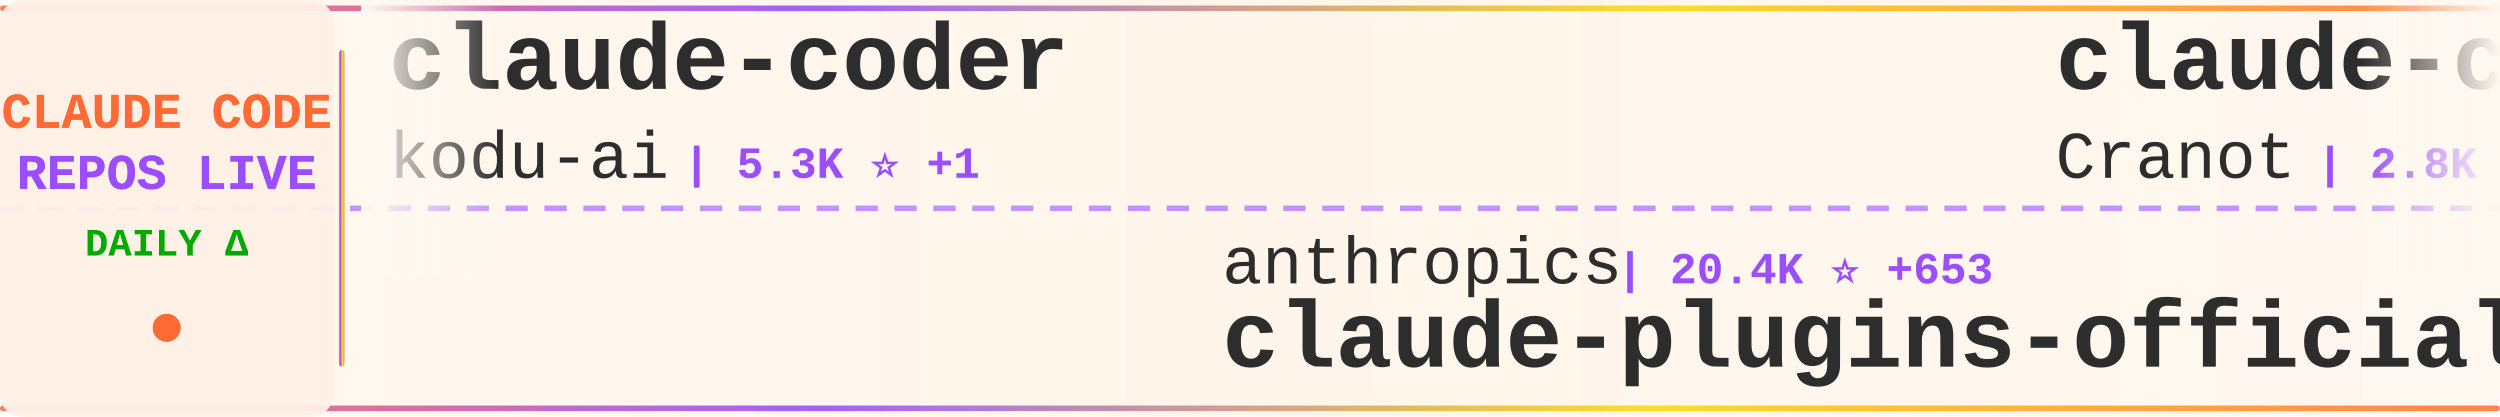
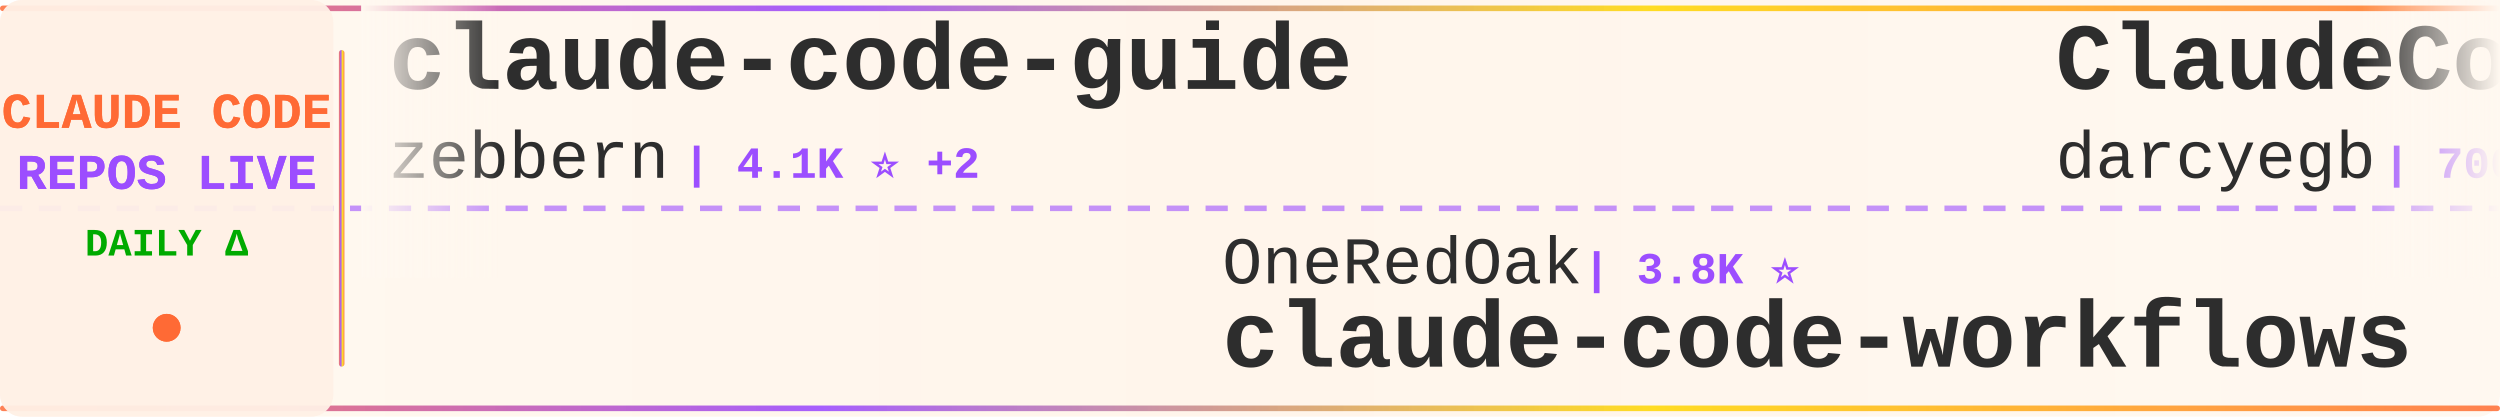
<svg xmlns="http://www.w3.org/2000/svg" width="900" height="150">
  <defs>
    <linearGradient id="tickerBg" x1="0%" y1="0%" x2="100%" y2="0%">
      <stop offset="0%" style="stop-color:#fff8f0;stop-opacity:0.98" />
      <stop offset="50%" style="stop-color:#fff5eb;stop-opacity:1" />
      <stop offset="100%" style="stop-color:#fff8f0;stop-opacity:0.98" />
    </linearGradient>
    <linearGradient id="borderGrad" x1="0%" y1="0%" x2="100%" y2="0%">
      <stop offset="0%" style="stop-color:#FF6B35;stop-opacity:0.85">
        <animate attributeName="stop-opacity" values="0.85;1;0.85" dur="2s" repeatCount="indefinite" />
      </stop>
      <stop offset="33%" style="stop-color:#9C4EFF;stop-opacity:0.9">
        <animate attributeName="stop-opacity" values="0.9;1;0.9" dur="2.2s" repeatCount="indefinite" />
      </stop>
      <stop offset="66%" style="stop-color:#FFD700;stop-opacity:0.85">
        <animate attributeName="stop-opacity" values="0.85;1;0.85" dur="1.8s" repeatCount="indefinite" />
      </stop>
      <stop offset="100%" style="stop-color:#FF6B35;stop-opacity:0.85">
        <animate attributeName="stop-opacity" values="0.85;1;0.85" dur="2s" repeatCount="indefinite" />
      </stop>
    </linearGradient>
    <filter id="textGlow">
      <feGaussianBlur stdDeviation="0.15" result="coloredBlur" />
      <feMerge>
        <feMergeNode in="coloredBlur" />
        <feMergeNode in="SourceGraphic" />
      </feMerge>
    </filter>
    <filter id="metricGlow">
      <feGaussianBlur stdDeviation="0.2" result="coloredBlur" />
      <feMerge>
        <feMergeNode in="coloredBlur" />
        <feMergeNode in="SourceGraphic" />
      </feMerge>
    </filter>
    <linearGradient id="leftFade" x1="0%" y1="0%" x2="100%" y2="0%">
      <stop offset="0%" style="stop-color:#fff8f0;stop-opacity:1" />
      <stop offset="100%" style="stop-color:#fff8f0;stop-opacity:0" />
    </linearGradient>
    <linearGradient id="rightFade" x1="0%" y1="0%" x2="100%" y2="0%">
      <stop offset="0%" style="stop-color:#fff8f0;stop-opacity:0" />
      <stop offset="100%" style="stop-color:#fff8f0;stop-opacity:1" />
    </linearGradient>
  </defs>
  <rect width="900" height="150" fill="url(#tickerBg)" rx="8" />
  <rect x="0" y="2" width="900" height="2" fill="url(#borderGrad)" rx="1" />
  <rect x="0" y="146" width="900" height="2" fill="url(#borderGrad)" rx="1" />
  <line x1="0" y1="75" x2="900" y2="75" stroke="#9C4EFF" stroke-width="2" stroke-dasharray="8 6" opacity="0.6" />
  <rect x="0" y="0" width="120" height="150" fill="#fff0e6" opacity="0.95" rx="8" />
  <text x="60" y="46" font-family="'Courier New', monospace" font-size="18" font-weight="bold" fill="#FF6B35" text-anchor="middle" filter="url(#textGlow)">
    CLAUDE CODE
  </text>
  <text x="60" y="68" font-family="'Courier New', monospace" font-size="18" font-weight="bold" fill="#9C4EFF" text-anchor="middle" filter="url(#textGlow)">
    REPOS LIVE
  </text>
  <text x="60" y="92" font-family="'Courier New', monospace" font-size="14" font-weight="bold" fill="#00aa00" text-anchor="middle">
    DAILY Δ
  </text>
  <circle cx="60" cy="118" r="5" fill="#FF6B35" filter="url(#metricGlow)">
    <animate attributeName="r" values="4;6;4" dur="1.5s" repeatCount="indefinite" />
    <animate attributeName="opacity" values="0.6;1;0.6" dur="1.5s" repeatCount="indefinite" />
  </circle>
  <rect x="122" y="18" width="2" height="114" fill="url(#borderGrad)" rx="1" />
  <clipPath id="tickerClip">
    <rect x="130" y="0" width="770" height="150" />
  </clipPath>
  <g clip-path="url(#tickerClip)">
    <g id="tickerItems">
      <animateTransform attributeName="transform" attributeType="XML" type="translate" from="0 0" to="-3000 0" dur="54s" repeatCount="indefinite" />
      <g transform="translate(0, 0)">
-         <text x="140" y="32" font-family="'Courier New', monospace" font-size="34" font-weight="bold" fill="#2d2d2d">claude-coder</text>
-         <text x="140" y="64" font-family="'Courier New', monospace" font-size="24" font-weight="normal" fill="#2d2d2d" opacity="1.0">kodu-ai</text>
-         <text x="246" y="64" font-family="'Courier New', monospace" font-size="16" font-weight="bold" fill="#9C4EFF"> | 5.3K ⭐ +1</text>
+         <text x="140" y="32" font-family="'Courier New', monospace" font-size="34" font-weight="bold" fill="#2d2d2d">claude-code-guide</text>
+         <text x="140" y="64" font-family="'Courier New', monospace" font-size="24" font-weight="normal" fill="#2d2d2d" opacity="1.0">zebbern</text>
+         <text x="246" y="64" font-family="'Courier New', monospace" font-size="16" font-weight="bold" fill="#9C4EFF"> | 4.1K ⭐ +2</text>
      </g>
      <g transform="translate(300, 0)">
-         <text x="140" y="102" font-family="'Courier New', monospace" font-size="24" font-weight="normal" fill="#2d2d2d" opacity="1.0">anthropics</text>
-         <text x="282" y="102" font-family="'Courier New', monospace" font-size="16" font-weight="bold" fill="#9C4EFF"> | 20.4K ⭐ +653</text>
-         <text x="140" y="132" font-family="'Courier New', monospace" font-size="34" font-weight="bold" fill="#2d2d2d">claude-plugins-official</text>
+         <text x="140" y="102" font-family="'Courier New', monospace" font-size="24" font-weight="normal" fill="#2d2d2d" opacity="1.0">OneRedOak</text>
+         <text x="270" y="102" font-family="'Courier New', monospace" font-size="16" font-weight="bold" fill="#9C4EFF"> | 3.8K ⭐</text>
+         <text x="140" y="132" font-family="'Courier New', monospace" font-size="34" font-weight="bold" fill="#2d2d2d">claude-code-workflows</text>
      </g>
      <g transform="translate(600, 0)">
-         <text x="140" y="32" font-family="'Courier New', monospace" font-size="34" font-weight="bold" fill="#2d2d2d">claude-code-guide</text>
-         <text x="140" y="64" font-family="'Courier New', monospace" font-size="24" font-weight="normal" fill="#2d2d2d" opacity="1.0">Cranot</text>
-         <text x="234" y="64" font-family="'Courier New', monospace" font-size="16" font-weight="bold" fill="#9C4EFF"> | 2.8K ⭐ +2</text>
+         <text x="140" y="32" font-family="'Courier New', monospace" font-size="34" font-weight="bold" fill="#2d2d2d">ClaudeCodeAgents</text>
+         <text x="140" y="64" font-family="'Courier New', monospace" font-size="24" font-weight="normal" fill="#2d2d2d" opacity="1.0">darcyegb</text>
+         <text x="258" y="64" font-family="'Courier New', monospace" font-size="16" font-weight="bold" fill="#9C4EFF"> | 700 ⭐</text>
      </g>
      <g transform="translate(900, 0)">
-         <text x="140" y="102" font-family="'Courier New', monospace" font-size="24" font-weight="normal" fill="#2d2d2d" opacity="1.0">lst97</text>
-         <text x="222" y="102" font-family="'Courier New', monospace" font-size="16" font-weight="bold" fill="#9C4EFF"> | 1.6K ⭐</text>
-         <text x="140" y="132" font-family="'Courier New', monospace" font-size="34" font-weight="bold" fill="#2d2d2d">claude-code-sub-agents</text>
+         <text x="140" y="102" font-family="'Courier New', monospace" font-size="24" font-weight="normal" fill="#2d2d2d" opacity="1.0">sugyan</text>
+         <text x="234" y="102" font-family="'Courier New', monospace" font-size="16" font-weight="bold" fill="#9C4EFF"> | 1.1K ⭐ +3</text>
+         <text x="140" y="132" font-family="'Courier New', monospace" font-size="34" font-weight="bold" fill="#2d2d2d">claude-code-webui</text>
      </g>
      <g transform="translate(1200, 0)">
+         <text x="140" y="32" font-family="'Courier New', monospace" font-size="34" font-weight="bold" fill="#2d2d2d">claude-code-action</text>
+         <text x="140" y="64" font-family="'Courier New', monospace" font-size="24" font-weight="normal" fill="#2d2d2d" opacity="1.0">anthropics</text>
+         <text x="282" y="64" font-family="'Courier New', monospace" font-size="16" font-weight="bold" fill="#9C4EFF"> | 7.7K ⭐ +12</text>
+       </g>
+       <g transform="translate(1500, 0)">
+         <text x="140" y="102" font-family="'Courier New', monospace" font-size="24" font-weight="normal" fill="#2d2d2d" opacity="1.0">luyao618</text>
+         <text x="258" y="102" font-family="'Courier New', monospace" font-size="16" font-weight="bold" fill="#9C4EFF"> | 1.4K ⭐ +6</text>
+         <text x="140" y="132" font-family="'Courier New', monospace" font-size="34" font-weight="bold" fill="#2d2d2d">Claude-Code-Source-Study</text>
+       </g>
+       <g transform="translate(1800, 0)">
+         <text x="140" y="32" font-family="'Courier New', monospace" font-size="34" font-weight="bold" fill="#2d2d2d">claude-code-system-promp...</text>
+         <text x="140" y="64" font-family="'Courier New', monospace" font-size="24" font-weight="normal" fill="#2d2d2d" opacity="1.0">Piebald-AI</text>
+         <text x="282" y="64" font-family="'Courier New', monospace" font-size="16" font-weight="bold" fill="#9C4EFF"> | 10.3K ⭐ +29</text>
+       </g>
+       <g transform="translate(2100, 0)">
+         <text x="140" y="102" font-family="'Courier New', monospace" font-size="24" font-weight="normal" fill="#2d2d2d" opacity="1.0">VoltAgent</text>
+         <text x="270" y="102" font-family="'Courier New', monospace" font-size="16" font-weight="bold" fill="#9C4EFF"> | 20.2K ⭐ +69</text>
+         <text x="140" y="132" font-family="'Courier New', monospace" font-size="34" font-weight="bold" fill="#2d2d2d">awesome-claude-code-suba...</text>
+       </g>
+       <g transform="translate(2400, 0)">
        <text x="140" y="32" font-family="'Courier New', monospace" font-size="34" font-weight="bold" fill="#2d2d2d">ralph-claude-code</text>
        <text x="140" y="64" font-family="'Courier New', monospace" font-size="24" font-weight="normal" fill="#2d2d2d" opacity="1.0">frankbria</text>
-         <text x="270" y="64" font-family="'Courier New', monospace" font-size="16" font-weight="bold" fill="#9C4EFF"> | 9.2K ⭐ +9</text>
-       </g>
-       <g transform="translate(1500, 0)">
-         <text x="140" y="102" font-family="'Courier New', monospace" font-size="24" font-weight="normal" fill="#2d2d2d" opacity="1.0">anthropics</text>
-         <text x="282" y="102" font-family="'Courier New', monospace" font-size="16" font-weight="bold" fill="#9C4EFF"> | 137.8K ⭐ +597</text>
-         <text x="140" y="132" font-family="'Courier New', monospace" font-size="34" font-weight="bold" fill="#2d2d2d">skills</text>
-       </g>
-       <g transform="translate(1800, 0)">
-         <text x="140" y="32" font-family="'Courier New', monospace" font-size="34" font-weight="bold" fill="#2d2d2d">claude-code-telegram</text>
-         <text x="140" y="64" font-family="'Courier New', monospace" font-size="24" font-weight="normal" fill="#2d2d2d" opacity="1.0">RichardAtCT</text>
-         <text x="294" y="64" font-family="'Courier New', monospace" font-size="16" font-weight="bold" fill="#9C4EFF"> | 2.6K ⭐ +3</text>
-       </g>
-       <g transform="translate(2100, 0)">
-         <text x="140" y="102" font-family="'Courier New', monospace" font-size="24" font-weight="normal" fill="#2d2d2d" opacity="1.0">anthropics</text>
-         <text x="282" y="102" font-family="'Courier New', monospace" font-size="16" font-weight="bold" fill="#9C4EFF"> | 7.7K ⭐ +12</text>
-         <text x="140" y="132" font-family="'Courier New', monospace" font-size="34" font-weight="bold" fill="#2d2d2d">claude-code-action</text>
-       </g>
-       <g transform="translate(2400, 0)">
-         <text x="140" y="32" font-family="'Courier New', monospace" font-size="34" font-weight="bold" fill="#2d2d2d">Open-ClaudeCode</text>
-         <text x="140" y="64" font-family="'Courier New', monospace" font-size="24" font-weight="normal" fill="#2d2d2d" opacity="1.0">LING71671</text>
-         <text x="270" y="64" font-family="'Courier New', monospace" font-size="16" font-weight="bold" fill="#9C4EFF"> | 847 ⭐ +3</text>
+         <text x="270" y="64" font-family="'Courier New', monospace" font-size="16" font-weight="bold" fill="#9C4EFF"> | 9.2K ⭐ +10</text>
      </g>
      <g transform="translate(2700, 0)">
-         <text x="140" y="102" font-family="'Courier New', monospace" font-size="24" font-weight="normal" fill="#2d2d2d" opacity="1.0">pedrohcgs</text>
-         <text x="270" y="102" font-family="'Courier New', monospace" font-size="16" font-weight="bold" fill="#9C4EFF"> | 1.1K ⭐ +3</text>
-         <text x="140" y="132" font-family="'Courier New', monospace" font-size="34" font-weight="bold" fill="#2d2d2d">claude-code-my-workflow</text>
+         <text x="140" y="102" font-family="'Courier New', monospace" font-size="24" font-weight="normal" fill="#2d2d2d" opacity="1.0">router-for-me</text>
+         <text x="318" y="102" font-family="'Courier New', monospace" font-size="16" font-weight="bold" fill="#9C4EFF"> | 33.7K ⭐ +261</text>
+         <text x="140" y="132" font-family="'Courier New', monospace" font-size="34" font-weight="bold" fill="#2d2d2d">CLIProxyAPI</text>
      </g>
      <g transform="translate(3000, 0)">
-         <text x="140" y="32" font-family="'Courier New', monospace" font-size="34" font-weight="bold" fill="#2d2d2d">claude-coder</text>
-         <text x="140" y="64" font-family="'Courier New', monospace" font-size="24" font-weight="normal" fill="#2d2d2d" opacity="1.0">kodu-ai</text>
-         <text x="246" y="64" font-family="'Courier New', monospace" font-size="16" font-weight="bold" fill="#9C4EFF"> | 5.3K ⭐ +1</text>
+         <text x="140" y="32" font-family="'Courier New', monospace" font-size="34" font-weight="bold" fill="#2d2d2d">claude-code-guide</text>
+         <text x="140" y="64" font-family="'Courier New', monospace" font-size="24" font-weight="normal" fill="#2d2d2d" opacity="1.0">zebbern</text>
+         <text x="246" y="64" font-family="'Courier New', monospace" font-size="16" font-weight="bold" fill="#9C4EFF"> | 4.1K ⭐ +2</text>
      </g>
      <g transform="translate(3300, 0)">
-         <text x="140" y="102" font-family="'Courier New', monospace" font-size="24" font-weight="normal" fill="#2d2d2d" opacity="1.0">anthropics</text>
-         <text x="282" y="102" font-family="'Courier New', monospace" font-size="16" font-weight="bold" fill="#9C4EFF"> | 20.4K ⭐ +653</text>
-         <text x="140" y="132" font-family="'Courier New', monospace" font-size="34" font-weight="bold" fill="#2d2d2d">claude-plugins-official</text>
+         <text x="140" y="102" font-family="'Courier New', monospace" font-size="24" font-weight="normal" fill="#2d2d2d" opacity="1.0">OneRedOak</text>
+         <text x="270" y="102" font-family="'Courier New', monospace" font-size="16" font-weight="bold" fill="#9C4EFF"> | 3.8K ⭐</text>
+         <text x="140" y="132" font-family="'Courier New', monospace" font-size="34" font-weight="bold" fill="#2d2d2d">claude-code-workflows</text>
      </g>
      <g transform="translate(3600, 0)">
-         <text x="140" y="32" font-family="'Courier New', monospace" font-size="34" font-weight="bold" fill="#2d2d2d">claude-code-guide</text>
-         <text x="140" y="64" font-family="'Courier New', monospace" font-size="24" font-weight="normal" fill="#2d2d2d" opacity="1.0">Cranot</text>
-         <text x="234" y="64" font-family="'Courier New', monospace" font-size="16" font-weight="bold" fill="#9C4EFF"> | 2.8K ⭐ +2</text>
+         <text x="140" y="32" font-family="'Courier New', monospace" font-size="34" font-weight="bold" fill="#2d2d2d">ClaudeCodeAgents</text>
+         <text x="140" y="64" font-family="'Courier New', monospace" font-size="24" font-weight="normal" fill="#2d2d2d" opacity="1.0">darcyegb</text>
+         <text x="258" y="64" font-family="'Courier New', monospace" font-size="16" font-weight="bold" fill="#9C4EFF"> | 700 ⭐</text>
      </g>
      <g transform="translate(3900, 0)">
-         <text x="140" y="102" font-family="'Courier New', monospace" font-size="24" font-weight="normal" fill="#2d2d2d" opacity="1.0">lst97</text>
-         <text x="222" y="102" font-family="'Courier New', monospace" font-size="16" font-weight="bold" fill="#9C4EFF"> | 1.6K ⭐</text>
-         <text x="140" y="132" font-family="'Courier New', monospace" font-size="34" font-weight="bold" fill="#2d2d2d">claude-code-sub-agents</text>
+         <text x="140" y="102" font-family="'Courier New', monospace" font-size="24" font-weight="normal" fill="#2d2d2d" opacity="1.0">sugyan</text>
+         <text x="234" y="102" font-family="'Courier New', monospace" font-size="16" font-weight="bold" fill="#9C4EFF"> | 1.1K ⭐ +3</text>
+         <text x="140" y="132" font-family="'Courier New', monospace" font-size="34" font-weight="bold" fill="#2d2d2d">claude-code-webui</text>
      </g>
    </g>
  </g>
  <rect x="130" y="0" width="50" height="100" fill="url(#leftFade)" />
  <rect x="850" y="0" width="50" height="100" fill="url(#rightFade)" />
</svg>
